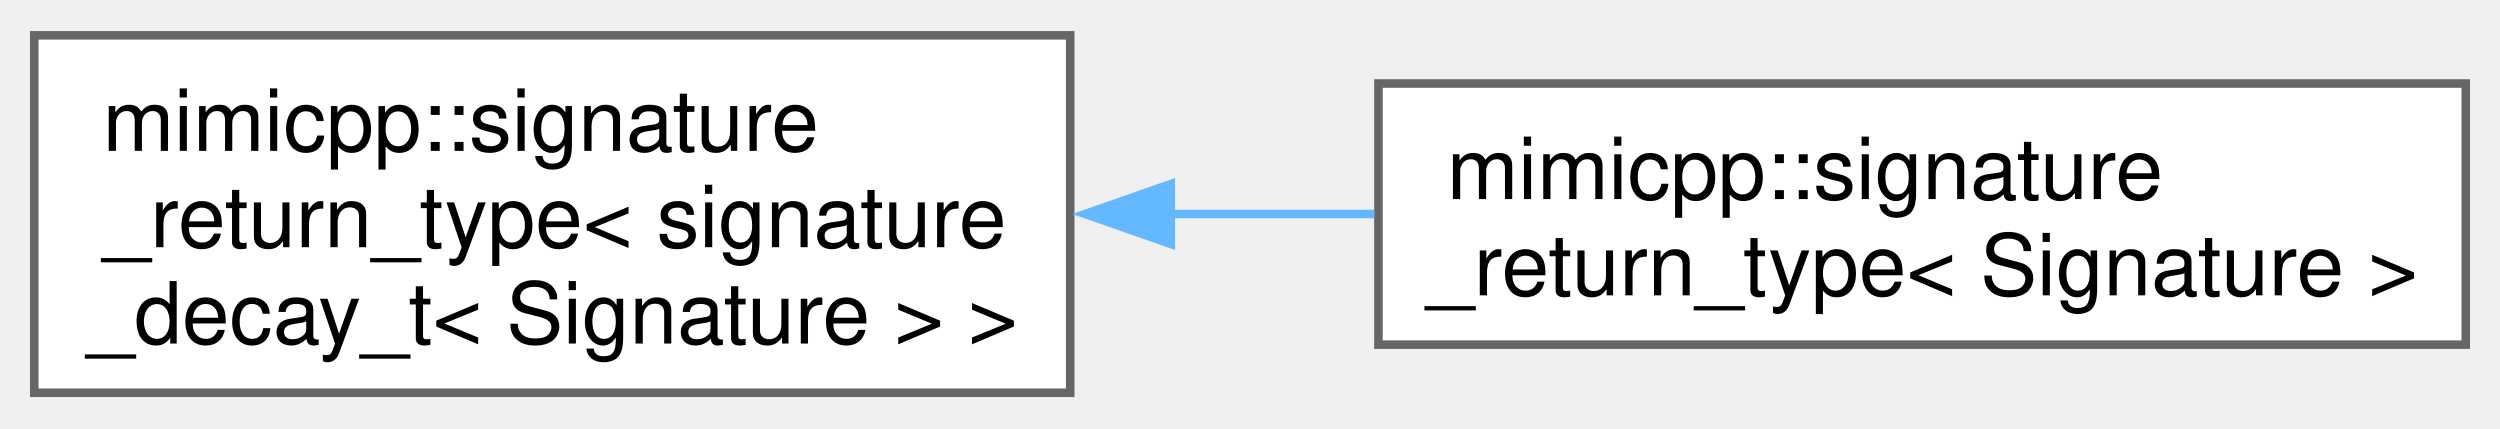
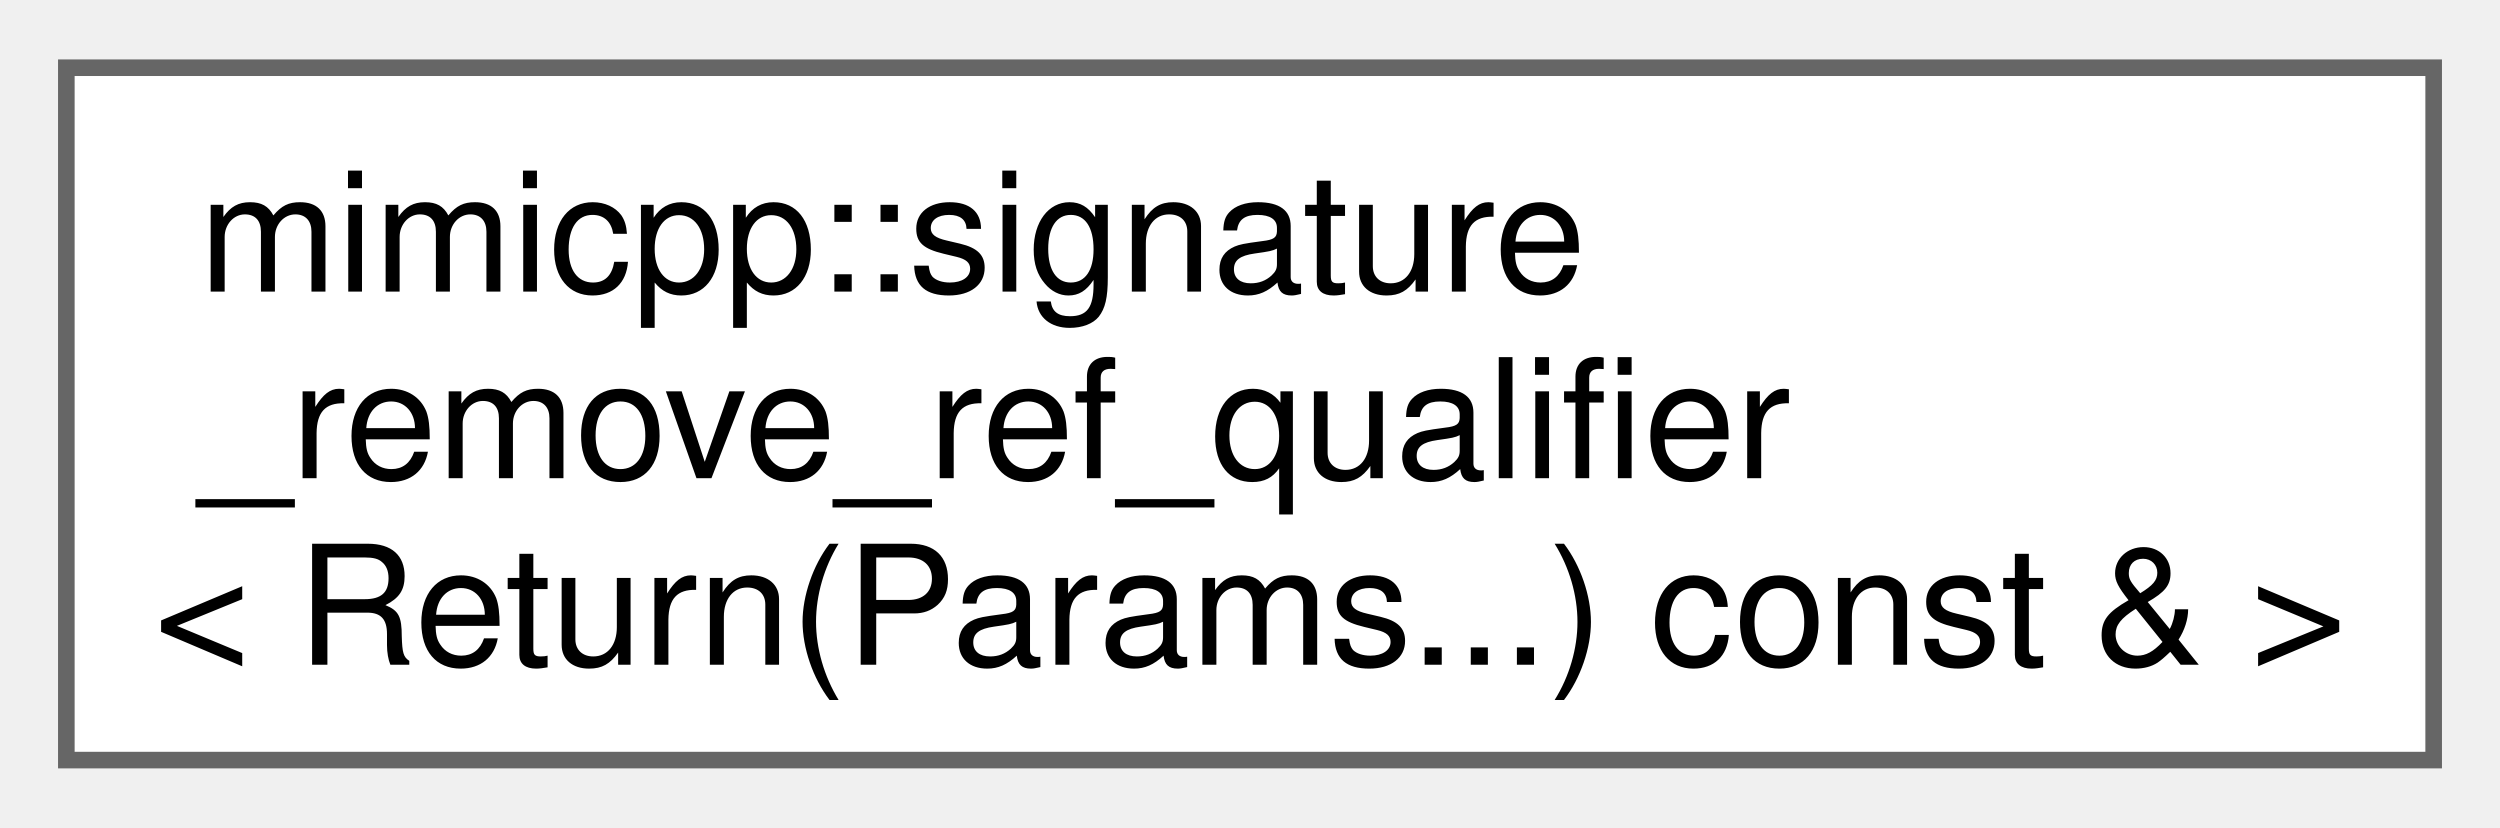
- <svg xmlns="http://www.w3.org/2000/svg" xmlns:xlink="http://www.w3.org/1999/xlink" width="292pt" height="50pt" viewBox="0.00 0.00 292.00 49.75">
+ <svg xmlns="http://www.w3.org/2000/svg" xmlns:xlink="http://www.w3.org/1999/xlink" width="151pt" height="50pt" viewBox="0.00 0.00 150.75 49.75">
  <g id="graph0" class="graph" transform="scale(1 1) rotate(0) translate(4 45.75)">
    <g id="Node000000" class="node">
      <g id="a_Node000000">
-         <a xlink:href="d4/d96/structmimicpp_1_1signature__return__type.html" target="_top" xlink:title=" ">
-           <polygon fill="white" stroke="#666666" points="121,-41.75 0,-41.75 0,0 121,0 121,-41.75" />
+         <a xlink:href="d3/db4/structmimicpp_1_1signature__remove__ref__qualifier_3_01_return_07_params_8_8_8_08_01const_01_6_01_4.html" target="_top" xlink:title=" ">
+           <polygon fill="white" stroke="#666666" points="142.75,-41.75 0,-41.75 0,0 142.75,0 142.75,-41.75" />
          <text text-anchor="start" x="8" y="-28.25" font-family="Helvetica,sans-Serif" font-size="10.00">mimicpp::signature</text>
-           <text text-anchor="start" x="8" y="-17" font-family="Helvetica,sans-Serif" font-size="10.00">_return_type&lt; signature</text>
-           <text text-anchor="middle" x="60.5" y="-5.75" font-family="Helvetica,sans-Serif" font-size="10.00">_decay_t&lt; Signature &gt; &gt;</text>
-         </a>
-       </g>
-     </g>
-     <g id="Node000001" class="node">
-       <g id="a_Node000001">
-         <a xlink:href="d9/d65/structmimicpp_1_1signature__return__type_3_01_signature_01_4.html" target="_top" xlink:title=" ">
-           <polygon fill="white" stroke="#666666" points="284,-36.12 157,-36.12 157,-5.62 284,-5.62 284,-36.12" />
-           <text text-anchor="start" x="165" y="-22.62" font-family="Helvetica,sans-Serif" font-size="10.00">mimicpp::signature</text>
-           <text text-anchor="middle" x="220.5" y="-11.38" font-family="Helvetica,sans-Serif" font-size="10.00">_return_type&lt; Signature &gt;</text>
-         </a>
-       </g>
-     </g>
-     <g id="edge18_Node000000_Node000001" class="edge">
-       <g id="a_edge18_Node000000_Node000001">
-         <a xlink:title=" ">
-           <path fill="none" stroke="#63b8ff" d="M132.74,-20.88C140.67,-20.88 148.7,-20.88 156.52,-20.88" />
-           <polygon fill="#63b8ff" stroke="#63b8ff" points="132.75,-17.38 122.75,-20.88 132.75,-24.38 132.75,-17.38" />
+           <text text-anchor="start" x="8" y="-17" font-family="Helvetica,sans-Serif" font-size="10.00">_remove_ref_qualifier</text>
+           <text text-anchor="middle" x="71.38" y="-5.75" font-family="Helvetica,sans-Serif" font-size="10.00">&lt; Return(Params...) const &amp; &gt;</text>
        </a>
      </g>
    </g>
  </g>
</svg>
